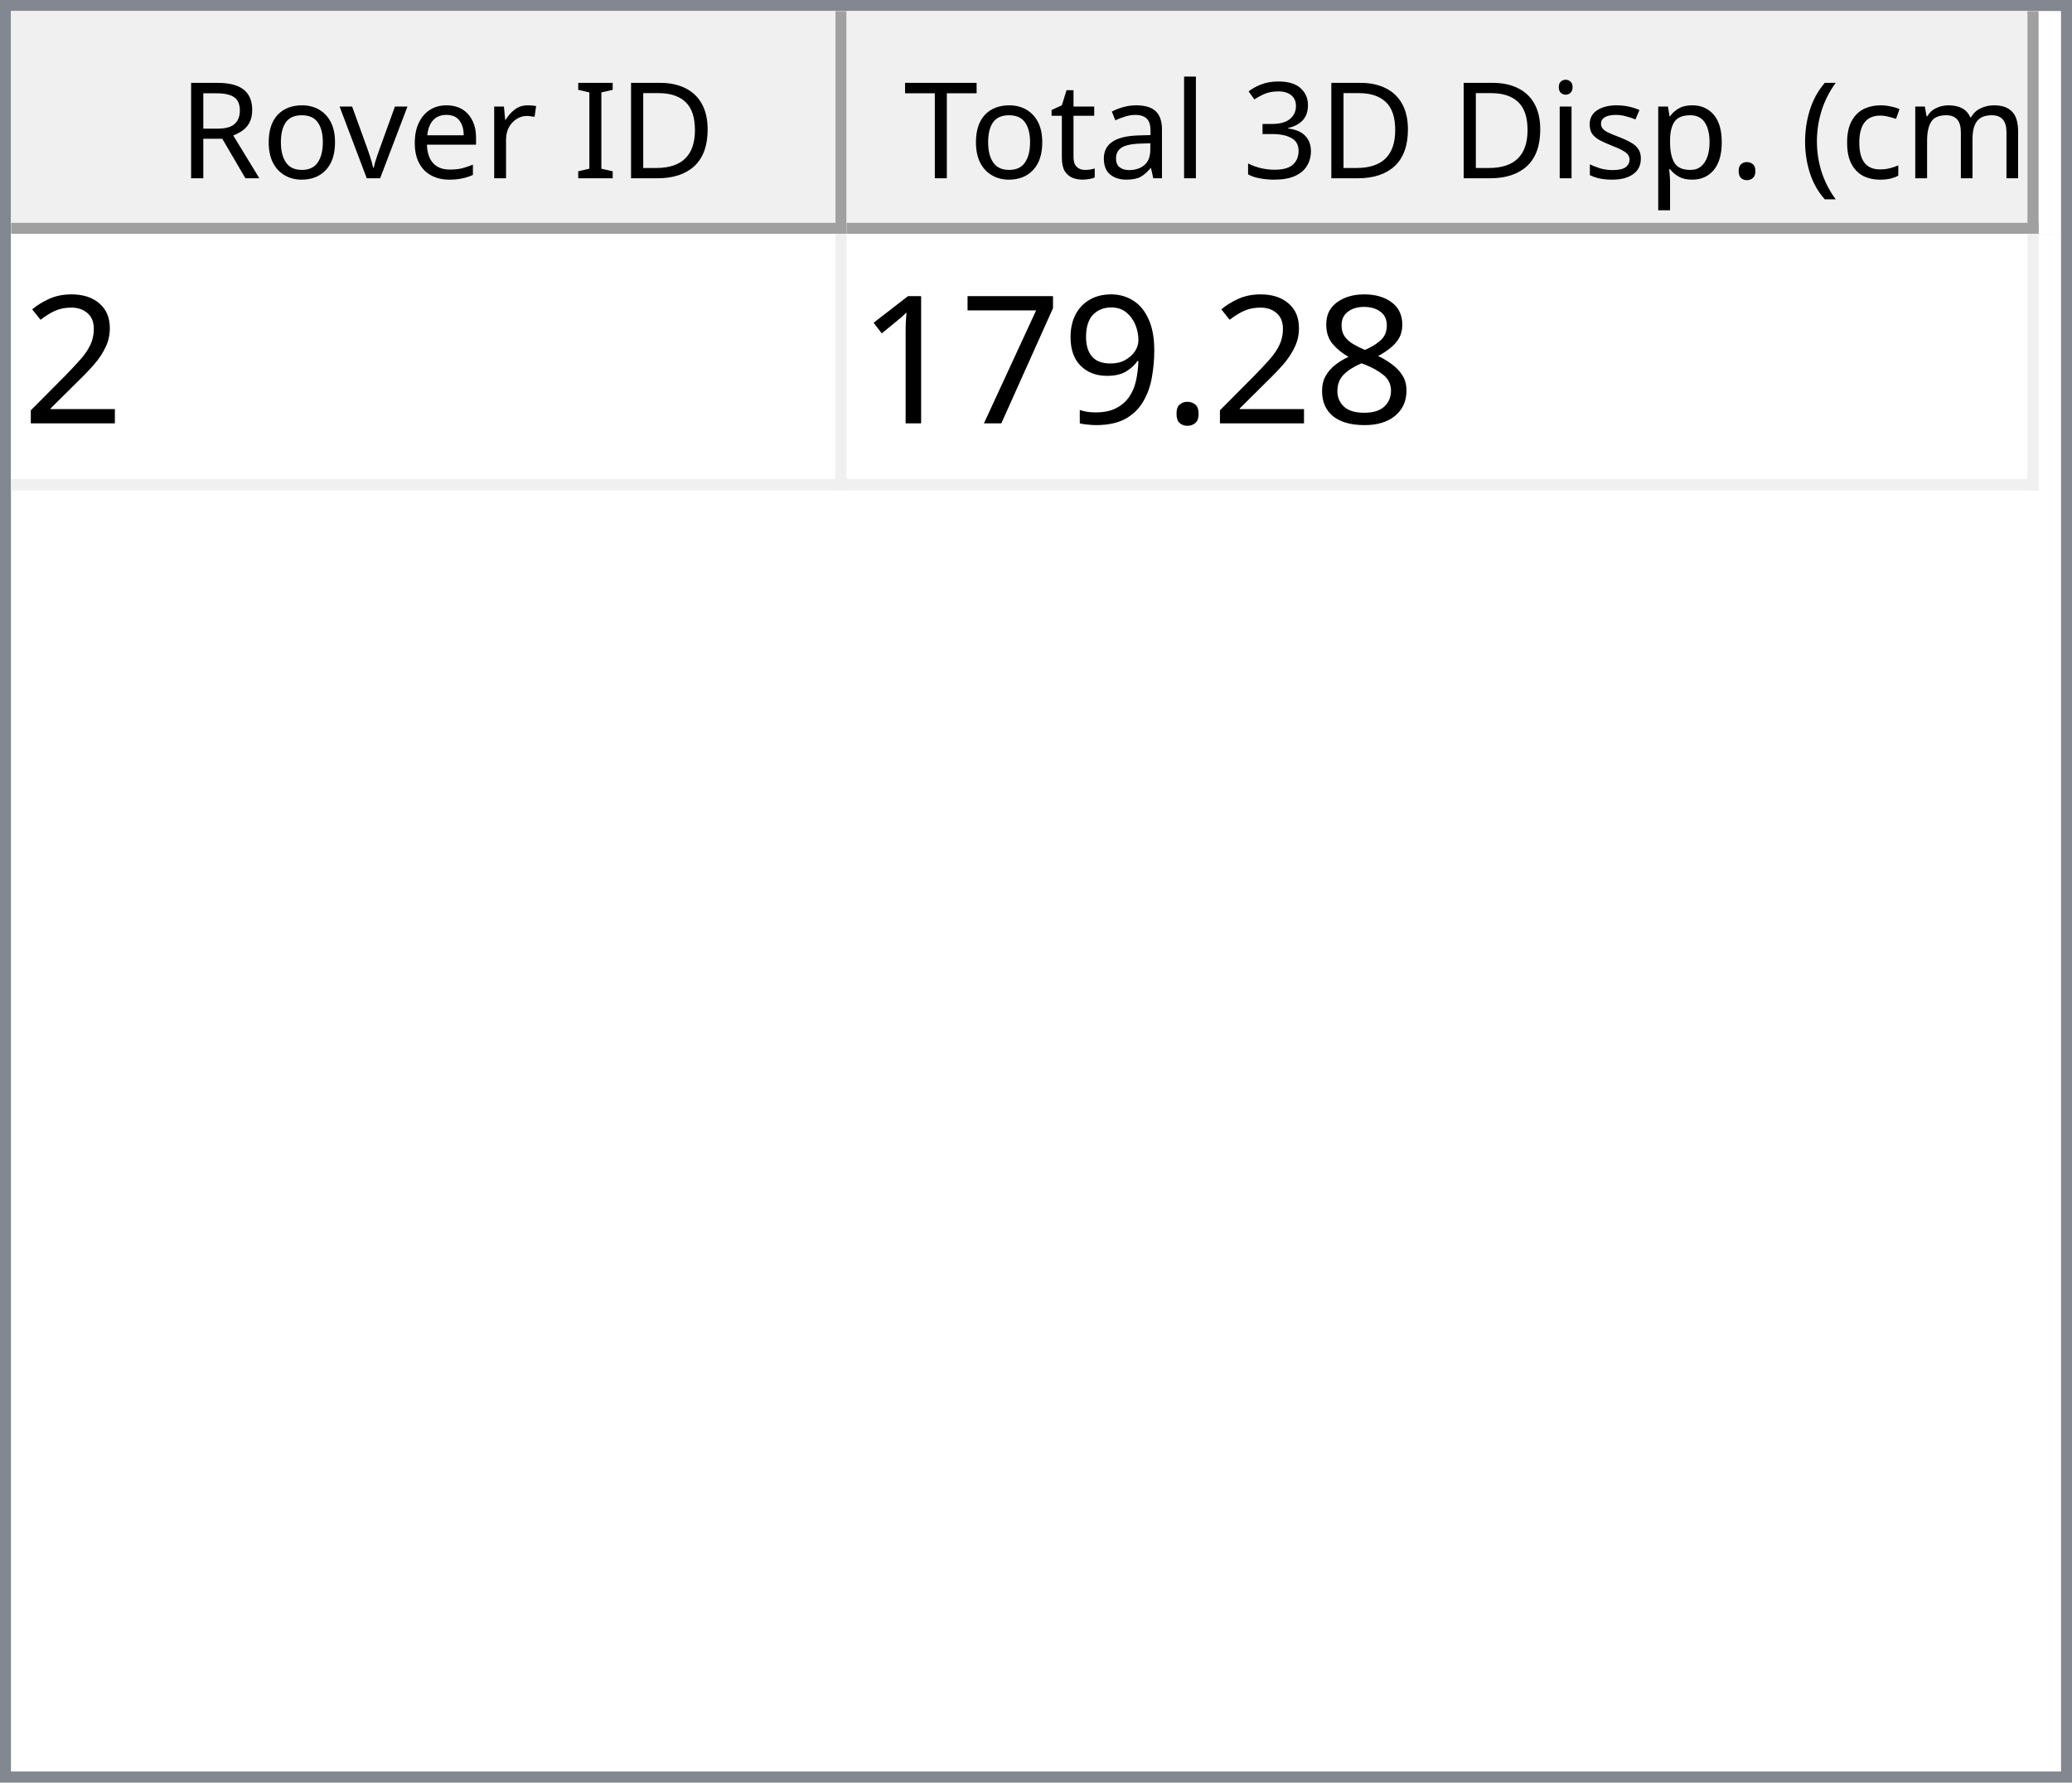
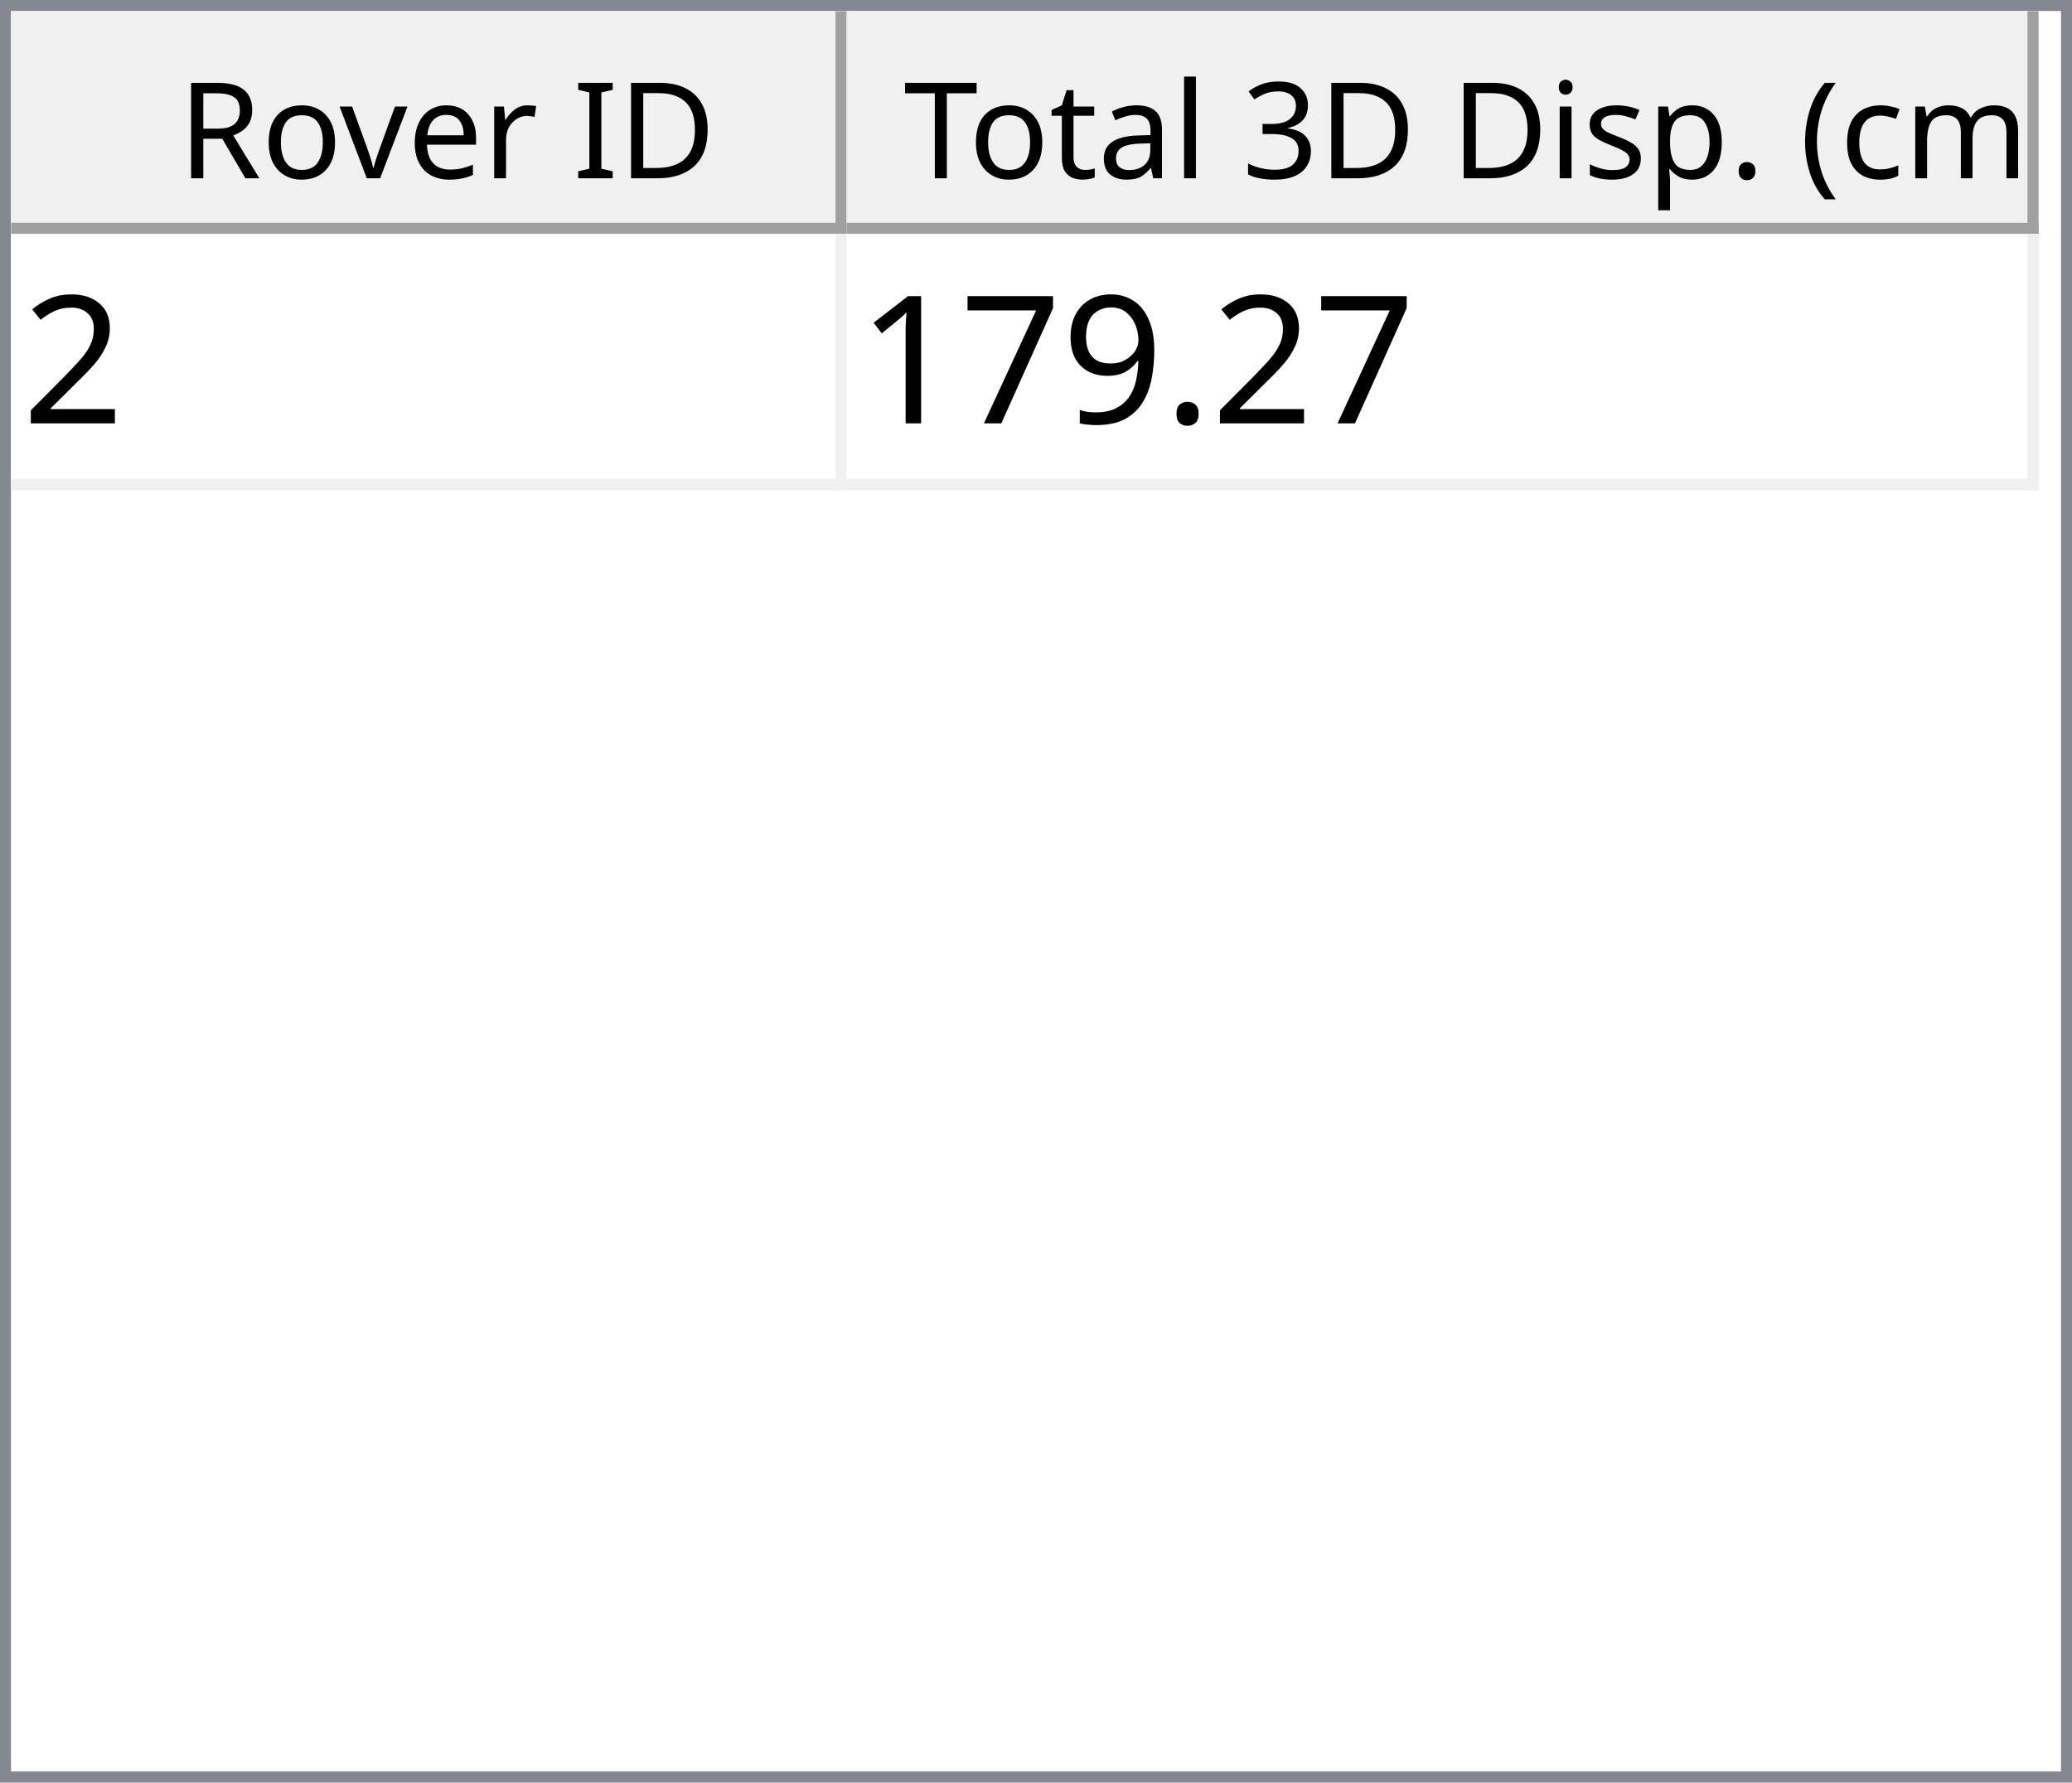
<svg xmlns="http://www.w3.org/2000/svg" style="fill-opacity:1; color-rendering:auto; color-interpolation:auto; text-rendering:auto; stroke:black; stroke-linecap:square; stroke-miterlimit:10; shape-rendering:auto; stroke-opacity:1; fill:black; stroke-dasharray:none; font-weight:normal; stroke-width:1; font-family:'Dialog'; font-style:normal; stroke-linejoin:miter; font-size:12px; stroke-dashoffset:0; image-rendering:auto;" width="186" height="160">
  <defs id="genericDefs" />
  <g>
    <defs id="defs1">
      <clipPath clipPathUnits="userSpaceOnUse" id="clipPath1">
        <path d="M0 0 L186 0 L186 160 L0 160 L0 0 Z" />
      </clipPath>
      <clipPath clipPathUnits="userSpaceOnUse" id="clipPath2">
        <path d="M0 0 L0 160 L186 160 L186 0 Z" />
      </clipPath>
      <clipPath clipPathUnits="userSpaceOnUse" id="clipPath3">
        <path d="M0 0 L0 20 L184 20 L184 0 Z" />
      </clipPath>
      <clipPath clipPathUnits="userSpaceOnUse" id="clipPath4">
        <path d="M0 0 L0 20 L75 20 L75 0 Z" />
      </clipPath>
      <clipPath clipPathUnits="userSpaceOnUse" id="clipPath5">
        <path d="M1 1 L1 19 L74 19 L74 1 Z" />
      </clipPath>
      <clipPath clipPathUnits="userSpaceOnUse" id="clipPath6">
        <path d="M0 0 L0 18 L73 18 L73 0 Z" />
      </clipPath>
      <clipPath clipPathUnits="userSpaceOnUse" id="clipPath7">
        <path d="M-0.5 -0.5 L-0.5 19.5 L74.5 19.5 L74.5 -0.5 Z" />
      </clipPath>
      <clipPath clipPathUnits="userSpaceOnUse" id="clipPath8">
        <path d="M0 0 L0 20 L107 20 L107 0 Z" />
      </clipPath>
      <clipPath clipPathUnits="userSpaceOnUse" id="clipPath9">
        <path d="M1 1 L1 19 L106 19 L106 1 Z" />
      </clipPath>
      <clipPath clipPathUnits="userSpaceOnUse" id="clipPath10">
        <path d="M0 0 L0 18 L105 18 L105 0 Z" />
      </clipPath>
      <clipPath clipPathUnits="userSpaceOnUse" id="clipPath11">
        <path d="M-0.5 -0.5 L-0.5 19.5 L106.5 19.5 L106.5 -0.5 Z" />
      </clipPath>
      <clipPath clipPathUnits="userSpaceOnUse" id="clipPath12">
        <path d="M0 0 L0 138 L184 138 L184 0 Z" />
      </clipPath>
      <clipPath clipPathUnits="userSpaceOnUse" id="clipPath13">
        <path d="M0 0 L0 23 L182 23 L182 0 Z" />
      </clipPath>
      <clipPath clipPathUnits="userSpaceOnUse" id="clipPath14">
        <path d="M-0.5 -0.5 L-0.5 22.5 L181.5 22.5 L181.5 -0.5 Z" />
      </clipPath>
      <clipPath clipPathUnits="userSpaceOnUse" id="clipPath15">
        <path d="M0 0 L0 22 L74 22 L74 0 Z" />
      </clipPath>
      <clipPath clipPathUnits="userSpaceOnUse" id="clipPath16">
        <path d="M0 0 L0 22 L106 22 L106 0 Z" />
      </clipPath>
      <font horiz-adv-x="64.551" id="font1">
        <font-face ascent="107.91" descent="25.098" units-per-em="100" style="font-style:normal; font-family:Segoe UI; font-weight:normal;" />
        <missing-glyph horiz-adv-x="64.551" d="M8.109 0 L8.109 68.266 L56.453 68.266 L56.453 0 L8.109 0 ZM15.328 7.234 L49.219 7.234 L49.219 61.031 L15.328 61.031 L15.328 7.234 Z" />
        <glyph unicode="D" horiz-adv-x="70.117" d="M9.188 0 L9.188 70.016 L28.516 70.016 Q65.531 70.016 65.531 35.891 Q65.531 19.672 55.25 9.836 Q44.969 0 27.734 0 L9.188 0 ZM17.391 62.594 L17.391 7.422 L27.828 7.422 Q41.609 7.422 49.273 14.797 Q56.938 22.172 56.938 35.688 Q56.938 62.594 28.328 62.594 L17.391 62.594 Z" />
        <glyph unicode="I" horiz-adv-x="26.611" d="M17.391 0 L9.188 0 L9.188 70.016 L17.391 70.016 L17.391 0 Z" />
        <glyph unicode=" " horiz-adv-x="27.393" d="" />
        <glyph unicode="r" horiz-adv-x="34.766" d="M34.188 41.891 Q32.078 43.5 28.125 43.5 Q23 43.5 19.555 38.672 Q16.109 33.844 16.109 25.484 L16.109 0 L8.109 0 L8.109 50 L16.109 50 L16.109 39.703 L16.312 39.703 Q18.016 44.969 21.531 47.922 Q25.047 50.875 29.391 50.875 Q32.516 50.875 34.188 50.203 L34.188 41.891 Z" />
        <glyph unicode="e" horiz-adv-x="52.295" d="M48.297 23 L12.984 23 Q13.188 14.656 17.484 10.109 Q21.781 5.562 29.297 5.562 Q37.75 5.562 44.828 11.141 L44.828 3.609 Q38.234 -1.172 27.391 -1.172 Q16.797 -1.172 10.742 5.641 Q4.688 12.453 4.688 24.812 Q4.688 36.469 11.305 43.82 Q17.922 51.172 27.734 51.172 Q37.547 51.172 42.922 44.828 Q48.297 38.484 48.297 27.203 L48.297 23 ZM40.094 29.781 Q40.047 36.719 36.75 40.578 Q33.453 44.438 27.594 44.438 Q21.922 44.438 17.969 40.383 Q14.016 36.328 13.094 29.781 L40.094 29.781 Z" />
        <glyph unicode="v" horiz-adv-x="47.9" d="M47.406 50 L27.484 0 L19.625 0 L0.688 50 L9.469 50 L22.172 13.672 Q23.578 9.672 23.922 6.688 L24.125 6.688 Q24.609 10.453 25.688 13.484 L38.969 50 L47.406 50 Z" />
        <glyph unicode="o" horiz-adv-x="58.594" d="M29 -1.172 Q17.922 -1.172 11.305 5.836 Q4.688 12.844 4.688 24.422 Q4.688 37.016 11.57 44.094 Q18.453 51.172 30.172 51.172 Q41.359 51.172 47.633 44.289 Q53.906 37.406 53.906 25.203 Q53.906 13.234 47.141 6.031 Q40.375 -1.172 29 -1.172 ZM29.594 44.438 Q21.875 44.438 17.383 39.188 Q12.891 33.938 12.891 24.703 Q12.891 15.828 17.43 10.695 Q21.969 5.562 29.594 5.562 Q37.359 5.562 41.531 10.594 Q45.703 15.625 45.703 24.906 Q45.703 34.281 41.531 39.359 Q37.359 44.438 29.594 44.438 Z" />
        <glyph unicode="R" horiz-adv-x="59.814" d="M59.375 0 L49.609 0 L37.891 19.625 Q36.281 22.359 34.766 24.289 Q33.25 26.219 31.664 27.438 Q30.078 28.656 28.25 29.219 Q26.422 29.781 24.125 29.781 L17.391 29.781 L17.391 0 L9.188 0 L9.188 70.016 L30.078 70.016 Q34.672 70.016 38.555 68.867 Q42.438 67.719 45.289 65.375 Q48.141 63.031 49.758 59.547 Q51.375 56.062 51.375 51.375 Q51.375 47.703 50.273 44.656 Q49.172 41.609 47.148 39.211 Q45.125 36.812 42.266 35.133 Q39.406 33.453 35.844 32.516 L35.844 32.328 Q37.594 31.547 38.891 30.547 Q40.188 29.547 41.359 28.18 Q42.531 26.812 43.68 25.078 Q44.828 23.344 46.234 21.047 L59.375 0 ZM17.391 62.594 L17.391 37.203 L28.516 37.203 Q31.594 37.203 34.203 38.133 Q36.812 39.062 38.719 40.797 Q40.625 42.531 41.703 45.047 Q42.781 47.562 42.781 50.688 Q42.781 56.297 39.141 59.445 Q35.5 62.594 28.609 62.594 L17.391 62.594 Z" />
        <glyph unicode=")" horiz-adv-x="30.176" d="M8.297 -15.922 L1.172 -15.922 Q16.406 2.344 16.406 26.812 Q16.406 51.469 1.078 70.016 L8.297 70.016 Q23.531 52.156 23.531 26.703 Q23.531 1.375 8.297 -15.922 Z" />
        <glyph unicode="m" horiz-adv-x="86.133" d="M79.109 0 L71.094 0 L71.094 28.719 Q71.094 37.016 68.531 40.727 Q65.969 44.438 59.906 44.438 Q54.781 44.438 51.195 39.75 Q47.609 35.062 47.609 28.516 L47.609 0 L39.594 0 L39.594 29.688 Q39.594 44.438 28.219 44.438 Q22.953 44.438 19.531 40.016 Q16.109 35.594 16.109 28.516 L16.109 0 L8.109 0 L8.109 50 L16.109 50 L16.109 42.094 L16.312 42.094 Q21.625 51.172 31.844 51.172 Q36.969 51.172 40.773 48.312 Q44.578 45.453 46 40.828 Q51.562 51.172 62.594 51.172 Q79.109 51.172 79.109 30.812 L79.109 0 Z" />
        <glyph unicode="c" horiz-adv-x="46.191" d="M42.188 2.297 Q36.422 -1.172 28.516 -1.172 Q17.828 -1.172 11.258 5.789 Q4.688 12.75 4.688 23.828 Q4.688 36.188 11.766 43.68 Q18.844 51.172 30.672 51.172 Q37.25 51.172 42.281 48.734 L42.281 40.531 Q36.719 44.438 30.375 44.438 Q22.703 44.438 17.797 38.945 Q12.891 33.453 12.891 24.516 Q12.891 15.719 17.508 10.641 Q22.125 5.562 29.891 5.562 Q36.422 5.562 42.188 9.906 L42.188 2.297 Z" />
        <glyph unicode="(" horiz-adv-x="30.176" d="M29.109 -15.922 L21.969 -15.922 Q6.844 1.375 6.844 26.703 Q6.844 52.156 21.969 70.016 L29.203 70.016 Q13.875 51.469 13.875 26.812 Q13.875 2.344 29.109 -15.922 Z" />
        <glyph unicode="." horiz-adv-x="21.68" d="M10.891 -1.078 Q8.641 -1.078 7.055 0.539 Q5.469 2.156 5.469 4.391 Q5.469 6.641 7.055 8.273 Q8.641 9.906 10.891 9.906 Q13.188 9.906 14.797 8.273 Q16.406 6.641 16.406 4.391 Q16.406 2.156 14.797 0.539 Q13.188 -1.078 10.891 -1.078 Z" />
        <glyph unicode="p" horiz-adv-x="58.789" d="M16.312 7.234 L16.109 7.234 L16.109 -23 L8.109 -23 L8.109 50 L16.109 50 L16.109 41.219 L16.312 41.219 Q22.219 51.172 33.594 51.172 Q43.266 51.172 48.688 44.461 Q54.109 37.75 54.109 26.469 Q54.109 13.922 48 6.375 Q41.891 -1.172 31.297 -1.172 Q21.578 -1.172 16.312 7.234 ZM16.109 27.391 L16.109 20.406 Q16.109 14.203 20.141 9.883 Q24.172 5.562 30.375 5.562 Q37.641 5.562 41.773 11.133 Q45.906 16.703 45.906 26.609 Q45.906 34.969 42.047 39.703 Q38.188 44.438 31.594 44.438 Q24.609 44.438 20.359 39.578 Q16.109 34.719 16.109 27.391 Z" />
        <glyph unicode="s" horiz-adv-x="42.432" d="M5.078 1.812 L5.078 10.406 Q11.625 5.562 19.484 5.562 Q30.031 5.562 30.031 12.594 Q30.031 14.594 29.125 15.992 Q28.219 17.391 26.68 18.461 Q25.141 19.531 23.07 20.383 Q21 21.234 18.609 22.172 Q15.281 23.484 12.766 24.828 Q10.25 26.172 8.57 27.859 Q6.891 29.547 6.031 31.695 Q5.172 33.844 5.172 36.719 Q5.172 40.234 6.789 42.945 Q8.406 45.656 11.086 47.484 Q13.766 49.312 17.211 50.242 Q20.656 51.172 24.312 51.172 Q30.812 51.172 35.938 48.922 L35.938 40.828 Q30.422 44.438 23.25 44.438 Q21 44.438 19.195 43.922 Q17.391 43.406 16.094 42.477 Q14.797 41.547 14.086 40.258 Q13.375 38.969 13.375 37.406 Q13.375 35.453 14.086 34.133 Q14.797 32.812 16.164 31.789 Q17.531 30.766 19.484 29.938 Q21.438 29.109 23.922 28.125 Q27.25 26.859 29.883 25.516 Q32.516 24.172 34.375 22.484 Q36.234 20.797 37.234 18.602 Q38.234 16.406 38.234 13.375 Q38.234 9.672 36.602 6.938 Q34.969 4.203 32.234 2.398 Q29.5 0.594 25.93 -0.289 Q22.359 -1.172 18.453 -1.172 Q10.75 -1.172 5.078 1.812 Z" />
        <glyph unicode="i" horiz-adv-x="24.219" d="M12.203 62.703 Q10.062 62.703 8.547 64.164 Q7.031 65.625 7.031 67.875 Q7.031 70.125 8.547 71.609 Q10.062 73.094 12.203 73.094 Q14.406 73.094 15.945 71.609 Q17.484 70.125 17.484 67.875 Q17.484 65.719 15.945 64.211 Q14.406 62.703 12.203 62.703 ZM16.109 0 L8.109 0 L8.109 50 L16.109 50 L16.109 0 Z" />
        <glyph unicode="3" horiz-adv-x="53.906" d="M46.531 19.828 Q46.531 15.094 44.75 11.211 Q42.969 7.328 39.719 4.57 Q36.469 1.812 31.93 0.297 Q27.391 -1.219 21.922 -1.219 Q11.922 -1.219 6 2.594 L6 11.188 Q13.094 5.609 22.219 5.609 Q25.875 5.609 28.828 6.539 Q31.781 7.469 33.906 9.227 Q36.031 10.984 37.18 13.477 Q38.328 15.969 38.328 19.094 Q38.328 32.812 18.797 32.812 L12.984 32.812 L12.984 39.594 L18.5 39.594 Q35.797 39.594 35.797 52.484 Q35.797 64.406 22.609 64.406 Q15.188 64.406 8.688 59.422 L8.688 67.188 Q15.375 71.188 24.609 71.188 Q29 71.188 32.57 69.969 Q36.141 68.75 38.68 66.555 Q41.219 64.359 42.609 61.281 Q44 58.203 44 54.5 Q44 40.672 30.031 36.719 L30.031 36.531 Q33.594 36.141 36.625 34.797 Q39.656 33.453 41.852 31.305 Q44.047 29.156 45.289 26.25 Q46.531 23.344 46.531 19.828 Z" />
        <glyph unicode="l" horiz-adv-x="24.219" d="M16.109 0 L8.109 0 L8.109 74.031 L16.109 74.031 L16.109 0 Z" />
        <glyph unicode="a" horiz-adv-x="50.879" d="M43.891 0 L35.891 0 L35.891 7.812 L35.688 7.812 Q30.469 -1.172 20.312 -1.172 Q12.844 -1.172 8.617 2.781 Q4.391 6.734 4.391 13.281 Q4.391 27.297 20.906 29.594 L35.891 31.688 Q35.891 44.438 25.594 44.438 Q16.547 44.438 9.281 38.281 L9.281 46.484 Q16.656 51.172 26.266 51.172 Q43.891 51.172 43.891 32.516 L43.891 0 ZM35.891 25.297 L23.828 23.641 Q18.266 22.859 15.43 20.875 Q12.594 18.891 12.594 13.875 Q12.594 10.203 15.211 7.883 Q17.828 5.562 22.172 5.562 Q28.125 5.562 32.008 9.742 Q35.891 13.922 35.891 20.312 L35.891 25.297 Z" />
        <glyph unicode="t" horiz-adv-x="33.887" d="M31.297 0.484 Q28.469 -1.078 23.828 -1.078 Q10.688 -1.078 10.688 13.578 L10.688 43.172 L2.094 43.172 L2.094 50 L10.688 50 L10.688 62.203 L18.703 64.797 L18.703 50 L31.297 50 L31.297 43.172 L18.703 43.172 L18.703 14.984 Q18.703 9.969 20.414 7.82 Q22.125 5.672 26.078 5.672 Q29.109 5.672 31.297 7.328 L31.297 0.484 Z" />
        <glyph unicode="T" horiz-adv-x="52.393" d="M50.594 62.594 L30.375 62.594 L30.375 0 L22.172 0 L22.172 62.594 L2 62.594 L2 70.016 L50.594 70.016 L50.594 62.594 Z" />
      </font>
      <font horiz-adv-x="75.0" id="font2">
        <font-face ascent="100.537" descent="21.973" units-per-em="100" style="font-style:normal; font-family:sans-serif; font-weight:normal;" />
        <missing-glyph horiz-adv-x="75.0" d="M12.5 0 L12.5 62.5 L62.5 62.5 L62.5 0 L12.5 0 ZM14.062 1.562 L60.938 1.562 L60.938 60.938 L14.062 60.938 L14.062 1.562 Z" />
        <glyph unicode="2" horiz-adv-x="55.615" d="M50.344 8.453 L50.344 0 L3.031 0 Q2.938 3.172 4.047 6.109 Q5.859 10.938 9.836 15.625 Q13.812 20.312 21.344 26.469 Q33.016 36.031 37.117 41.625 Q41.219 47.219 41.219 52.203 Q41.219 57.422 37.477 61.008 Q33.734 64.594 27.734 64.594 Q21.391 64.594 17.578 60.789 Q13.766 56.984 13.719 50.25 L4.688 51.172 Q5.609 61.281 11.664 66.578 Q17.719 71.875 27.938 71.875 Q38.234 71.875 44.242 66.164 Q50.25 60.453 50.25 52 Q50.25 47.703 48.492 43.555 Q46.734 39.406 42.656 34.812 Q38.578 30.219 29.109 22.219 Q21.188 15.578 18.945 13.211 Q16.703 10.844 15.234 8.453 L50.344 8.453 Z" />
-         <glyph unicode="8" horiz-adv-x="55.615" d="M17.672 38.812 Q12.203 40.828 9.57 44.539 Q6.938 48.25 6.938 53.422 Q6.938 61.234 12.555 66.555 Q18.172 71.875 27.484 71.875 Q36.859 71.875 42.578 66.43 Q48.297 60.984 48.297 53.172 Q48.297 48.188 45.68 44.508 Q43.062 40.828 37.75 38.812 Q44.344 36.672 47.781 31.883 Q51.219 27.094 51.219 20.453 Q51.219 11.281 44.727 5.031 Q38.234 -1.219 27.641 -1.219 Q17.047 -1.219 10.547 5.055 Q4.047 11.328 4.047 20.703 Q4.047 27.688 7.594 32.398 Q11.141 37.109 17.672 38.812 ZM15.922 53.719 Q15.922 48.641 19.195 45.414 Q22.469 42.188 27.688 42.188 Q32.766 42.188 36.016 45.383 Q39.266 48.578 39.266 53.219 Q39.266 58.062 35.914 61.359 Q32.562 64.656 27.594 64.656 Q22.562 64.656 19.242 61.43 Q15.922 58.203 15.922 53.719 ZM13.094 20.656 Q13.094 16.891 14.875 13.375 Q16.656 9.859 20.172 7.93 Q23.688 6 27.734 6 Q34.031 6 38.133 10.055 Q42.234 14.109 42.234 20.359 Q42.234 26.703 38.016 30.859 Q33.797 35.016 27.438 35.016 Q21.234 35.016 17.164 30.914 Q13.094 26.812 13.094 20.656 Z" />
        <glyph unicode="." horiz-adv-x="27.783" d="M9.078 0 L9.078 10.016 L19.094 10.016 L19.094 0 L9.078 0 Z" />
        <glyph unicode="9" horiz-adv-x="55.615" d="M5.469 16.547 L13.922 17.328 Q14.984 11.375 18.016 8.688 Q21.047 6 25.781 6 Q29.828 6 32.883 7.859 Q35.938 9.719 37.891 12.82 Q39.844 15.922 41.164 21.195 Q42.484 26.469 42.484 31.938 Q42.484 32.516 42.438 33.688 Q39.797 29.5 35.234 26.883 Q30.672 24.266 25.344 24.266 Q16.453 24.266 10.305 30.711 Q4.156 37.156 4.156 47.703 Q4.156 58.594 10.578 65.234 Q17 71.875 26.656 71.875 Q33.641 71.875 39.43 68.117 Q45.219 64.359 48.219 57.398 Q51.219 50.438 51.219 37.25 Q51.219 23.531 48.242 15.406 Q45.266 7.281 39.383 3.031 Q33.5 -1.219 25.594 -1.219 Q17.188 -1.219 11.867 3.445 Q6.547 8.109 5.469 16.547 ZM41.453 48.141 Q41.453 55.719 37.43 60.156 Q33.406 64.594 27.734 64.594 Q21.875 64.594 17.531 59.812 Q13.188 55.031 13.188 47.406 Q13.188 40.578 17.312 36.305 Q21.438 32.031 27.484 32.031 Q33.594 32.031 37.523 36.305 Q41.453 40.578 41.453 48.141 Z" />
        <glyph unicode="7" horiz-adv-x="55.615" d="M4.734 62.203 L4.734 70.656 L51.078 70.656 L51.078 63.812 Q44.234 56.547 37.523 44.484 Q30.812 32.422 27.156 19.672 Q24.516 10.688 23.781 0 L14.75 0 Q14.891 8.453 18.062 20.414 Q21.234 32.375 27.172 43.484 Q33.109 54.594 39.797 62.203 L4.734 62.203 Z" />
        <glyph unicode="1" horiz-adv-x="55.615" d="M37.25 0 L28.469 0 L28.469 56 Q25.297 52.984 20.141 49.953 Q14.984 46.922 10.891 45.406 L10.891 53.906 Q18.266 57.375 23.781 62.305 Q29.297 67.234 31.594 71.875 L37.25 71.875 L37.25 0 Z" />
      </font>
    </defs>
    <g style="fill:white; stroke:white;">
      <rect x="0" y="0" width="186" style="clip-path:url(#clipPath1); stroke:none;" height="160" />
    </g>
    <g style="fill:white; text-rendering:optimizeSpeed; color-rendering:optimizeSpeed; image-rendering:optimizeSpeed; shape-rendering:crispEdges; stroke:white; color-interpolation:sRGB;">
      <rect x="0" width="186" height="160" y="0" style="stroke:none;" />
      <path style="stroke:none;" d="M0 160 L186 160 L186 0 L0 0 Z" />
    </g>
    <g style="fill:rgb(240,240,240); font-family:'Segoe UI'; stroke:rgb(240,240,240);">
      <rect x="0" y="0" width="186" style="clip-path:url(#clipPath2); stroke:none;" height="160" />
    </g>
    <g style="fill:rgb(130,135,144); font-family:'Segoe UI'; stroke:rgb(130,135,144);">
      <path d="M0 0 L186 0 L186 160 L0 160 L0 0 ZM1 1 L185 1 L185 159 L1 159 L1 1 Z" style="fill-rule:evenodd; clip-path:url(#clipPath2); stroke:none;" />
    </g>
    <g style="fill:white; font-family:'Segoe UI'; stroke:white;" transform="translate(1,1)">
      <rect x="0" y="0" width="184" style="clip-path:url(#clipPath3); stroke:none;" height="20" />
    </g>
    <g style="fill:rgb(240,240,240); font-family:'Segoe UI'; stroke:rgb(240,240,240);" transform="translate(1,1)">
      <rect x="0" y="0" width="75" style="clip-path:url(#clipPath4); stroke:none;" height="20" />
    </g>
    <g style="font-family:'Segoe UI';" transform="translate(2,2)">
      <text x="14" xml:space="preserve" y="14" style="clip-path:url(#clipPath6); stroke:none;">Rover ID</text>
    </g>
    <g style="fill:rgb(160,160,160); font-family:'Segoe UI'; stroke:rgb(160,160,160); stroke-linejoin:bevel;" transform="translate(1.5,1.5)">
      <line x1="74" x2="74" y1="0" style="fill:none; clip-path:url(#clipPath7);" y2="19" />
    </g>
    <g style="fill:rgb(160,160,160); font-family:'Segoe UI'; stroke:rgb(160,160,160); stroke-linejoin:bevel;" transform="matrix(1,0,0,1,1,1) translate(0.5,0.5)">
      <line x1="0" x2="74" y1="19" style="fill:none; clip-path:url(#clipPath7);" y2="19" />
    </g>
    <g style="fill:rgb(240,240,240); font-family:'Segoe UI'; stroke:rgb(240,240,240);" transform="translate(76,1)">
      <rect x="0" y="0" width="107" style="clip-path:url(#clipPath8); stroke:none;" height="20" />
    </g>
    <g style="font-family:'Segoe UI';" transform="translate(77,2)">
      <text x="1" xml:space="preserve" y="14" style="clip-path:url(#clipPath10); stroke:none;"> Total 3D Disp. (cm)</text>
    </g>
    <g style="fill:rgb(160,160,160); font-family:'Segoe UI'; stroke:rgb(160,160,160); stroke-linejoin:bevel;" transform="translate(76.5,1.5)">
      <line x1="106" x2="106" y1="0" style="fill:none; clip-path:url(#clipPath11);" y2="19" />
    </g>
    <g style="fill:rgb(160,160,160); font-family:'Segoe UI'; stroke:rgb(160,160,160); stroke-linejoin:bevel;" transform="matrix(1,0,0,1,76,1) translate(0.5,0.5)">
      <line x1="0" x2="106" y1="19" style="fill:none; clip-path:url(#clipPath11);" y2="19" />
    </g>
    <g style="fill:white; font-family:'Segoe UI'; stroke:white;" transform="translate(1,21)">
      <rect x="0" y="0" width="184" style="clip-path:url(#clipPath12); stroke:none;" height="138" />
    </g>
    <g style="fill:rgb(240,240,240); font-size:16px; font-family:sans-serif; stroke:rgb(240,240,240);" transform="translate(1,21)">
      <rect x="0" y="0" width="182" style="clip-path:url(#clipPath13); stroke:none;" height="23" />
      <line transform="translate(0.5,0.5)" x1="0" x2="181" y1="22" style="clip-path:url(#clipPath14); fill:none; stroke-linejoin:bevel;" y2="22" />
    </g>
    <g transform="matrix(1,0,0,1,1,21) translate(0.5,0.5)" style="fill:rgb(240,240,240); font-size:16px; font-family:sans-serif; stroke:rgb(240,240,240); stroke-linejoin:bevel;">
      <line x1="74" x2="74" y1="0" style="fill:none; clip-path:url(#clipPath14);" y2="22" />
    </g>
    <g transform="matrix(1,0,0,1,1,21) translate(0.5,0.5)" style="fill:rgb(240,240,240); font-size:16px; font-family:sans-serif; stroke:rgb(240,240,240); stroke-linejoin:bevel;">
      <line x1="181" x2="181" y1="0" style="fill:none; clip-path:url(#clipPath14);" y2="22" />
    </g>
    <g style="fill:white; font-size:16px; font-family:sans-serif; stroke:white;" transform="matrix(1,0,0,1,1,21)">
      <rect x="0" y="0" width="74" style="clip-path:url(#clipPath15); stroke:none;" height="22" />
      <text x="1" y="17" style="fill:black; clip-path:url(#clipPath15); stroke:none;" xml:space="preserve">2</text>
    </g>
    <g style="fill:white; font-size:16px; font-family:sans-serif; stroke:white;" transform="matrix(1,0,0,1,1,21) translate(75,0)">
      <rect x="0" y="0" width="106" style="clip-path:url(#clipPath16); stroke:none;" height="22" />
-       <text x="1" y="17" style="fill:black; clip-path:url(#clipPath16); stroke:none;" xml:space="preserve">179.28</text>
+       <text x="1" y="17" style="fill:black; clip-path:url(#clipPath16); stroke:none;" xml:space="preserve">179.27</text>
    </g>
  </g>
</svg>
